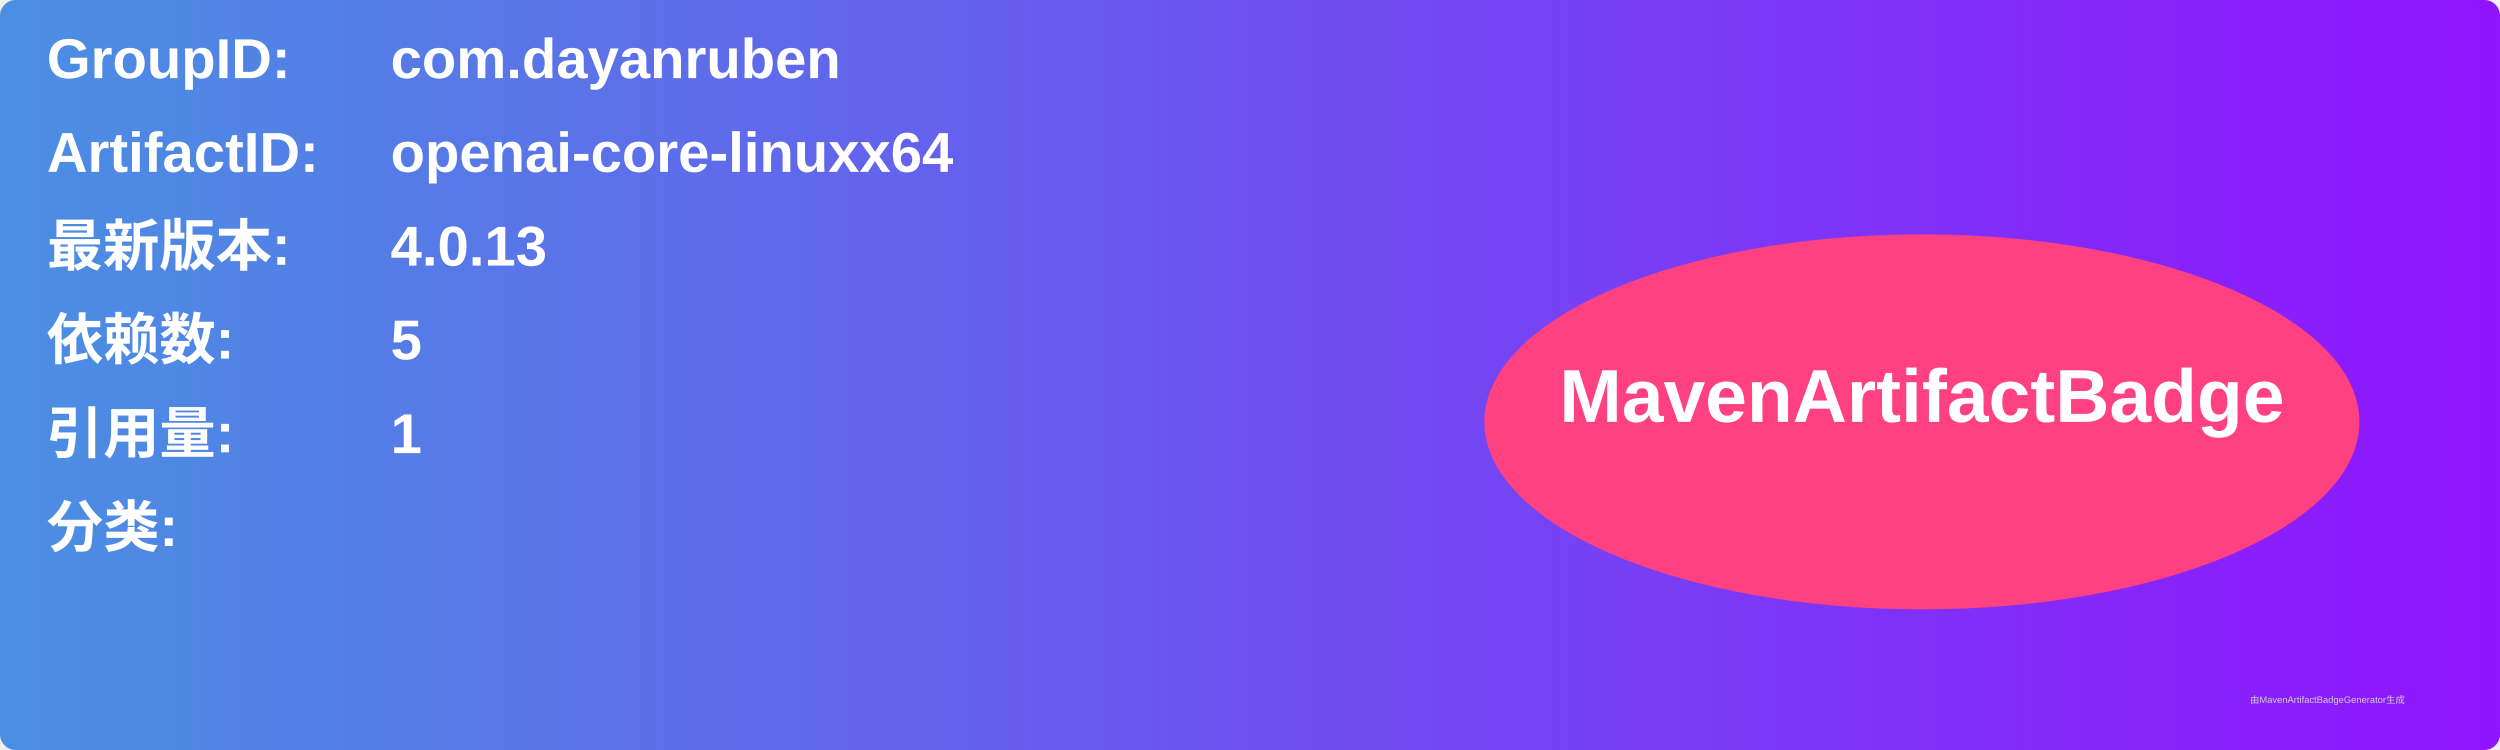
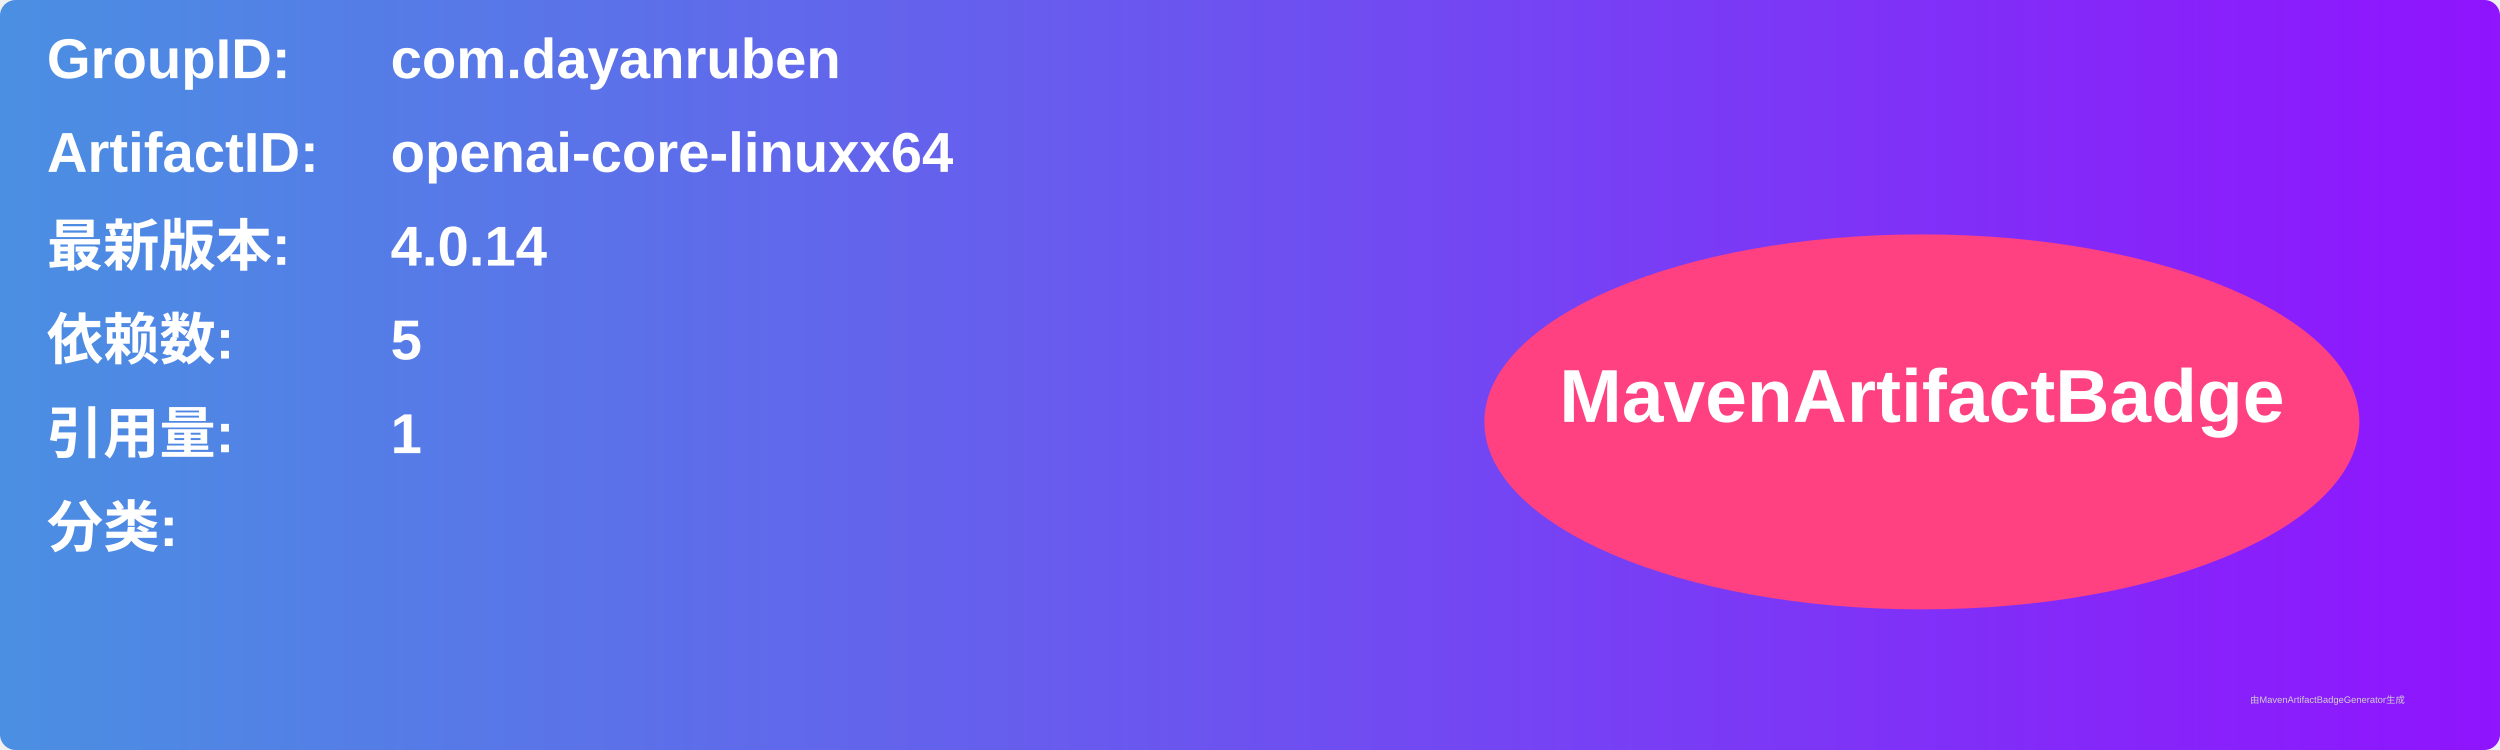
<svg xmlns="http://www.w3.org/2000/svg" width="800" height="240" viewBox="0 0 800 240">
  <linearGradient id="grad" x1="0%" y1="0%" x2="100%" y2="0%">
    <stop offset="0%" stop-color="#4a90e2" />
    <stop offset="100%" stop-color="#9013fe" />
  </linearGradient>
  <rect width="100%" height="100%" rx="5" ry="5" fill="url(#grad)" />
  <g transform="translate(15, 15)">
    <text x="0" y="10" font-family="Arial" font-size="18" fill="white" font-weight="bold" width="260">GroupID:</text>
    <text x="110" y="10" font-family="Arial" font-size="18" fill="white" font-weight="bold" width="460">com.dayanruben</text>
    <text x="0" y="40" font-family="Arial" font-size="18" fill="white" font-weight="bold" width="260">ArtifactID:</text>
    <text x="110" y="40" font-family="Arial" font-size="18" fill="white" font-weight="bold" width="460">openai-core-linuxx64</text>
    <text x="0" y="70" font-family="Arial" font-size="18" fill="white" font-weight="bold">最新版本:</text>
    <text x="110" y="70" font-family="Arial" font-size="18" fill="white" font-weight="bold">
-       <tspan font-weight="bold">4.0.13</tspan>
+       <tspan font-weight="bold">4.0.14</tspan>
    </text>
    <text x="0" y="100" font-family="Arial" font-size="18" fill="white" font-weight="bold">依赖数: </text>
    <text x="110" y="100" font-family="Arial" font-size="18" fill="white">
      <tspan font-weight="bold">5</tspan>
    </text>
    <text x="0" y="130" font-family="Arial" font-size="18" fill="white" font-weight="bold">引用量: </text>
    <text x="110" y="130" font-family="Arial" font-size="18" fill="white">
      <tspan font-weight="bold">1</tspan>
    </text>
    <text x="0" y="160" font-family="Arial" font-size="18" fill="white" font-weight="bold">分类:</text>
    <text x="10" y="190" font-family="Arial" font-size="10" fill="white">
      <tspan font-weight="bold" />
    </text>
    <ellipse cx="600" cy="120" rx="140" ry="60" fill="#ff4081" />
    <text x="600" y="120" text-anchor="middle" font-family="Arial" font-size="24" fill="white" font-weight="bold">MavenArtifactBadge</text>
  </g>
  <text x="720" y="225" font-family="Arial" font-size="3" fill="#d0d0d0">由MavenArtifactBadgeGenerator生成</text>
</svg>
